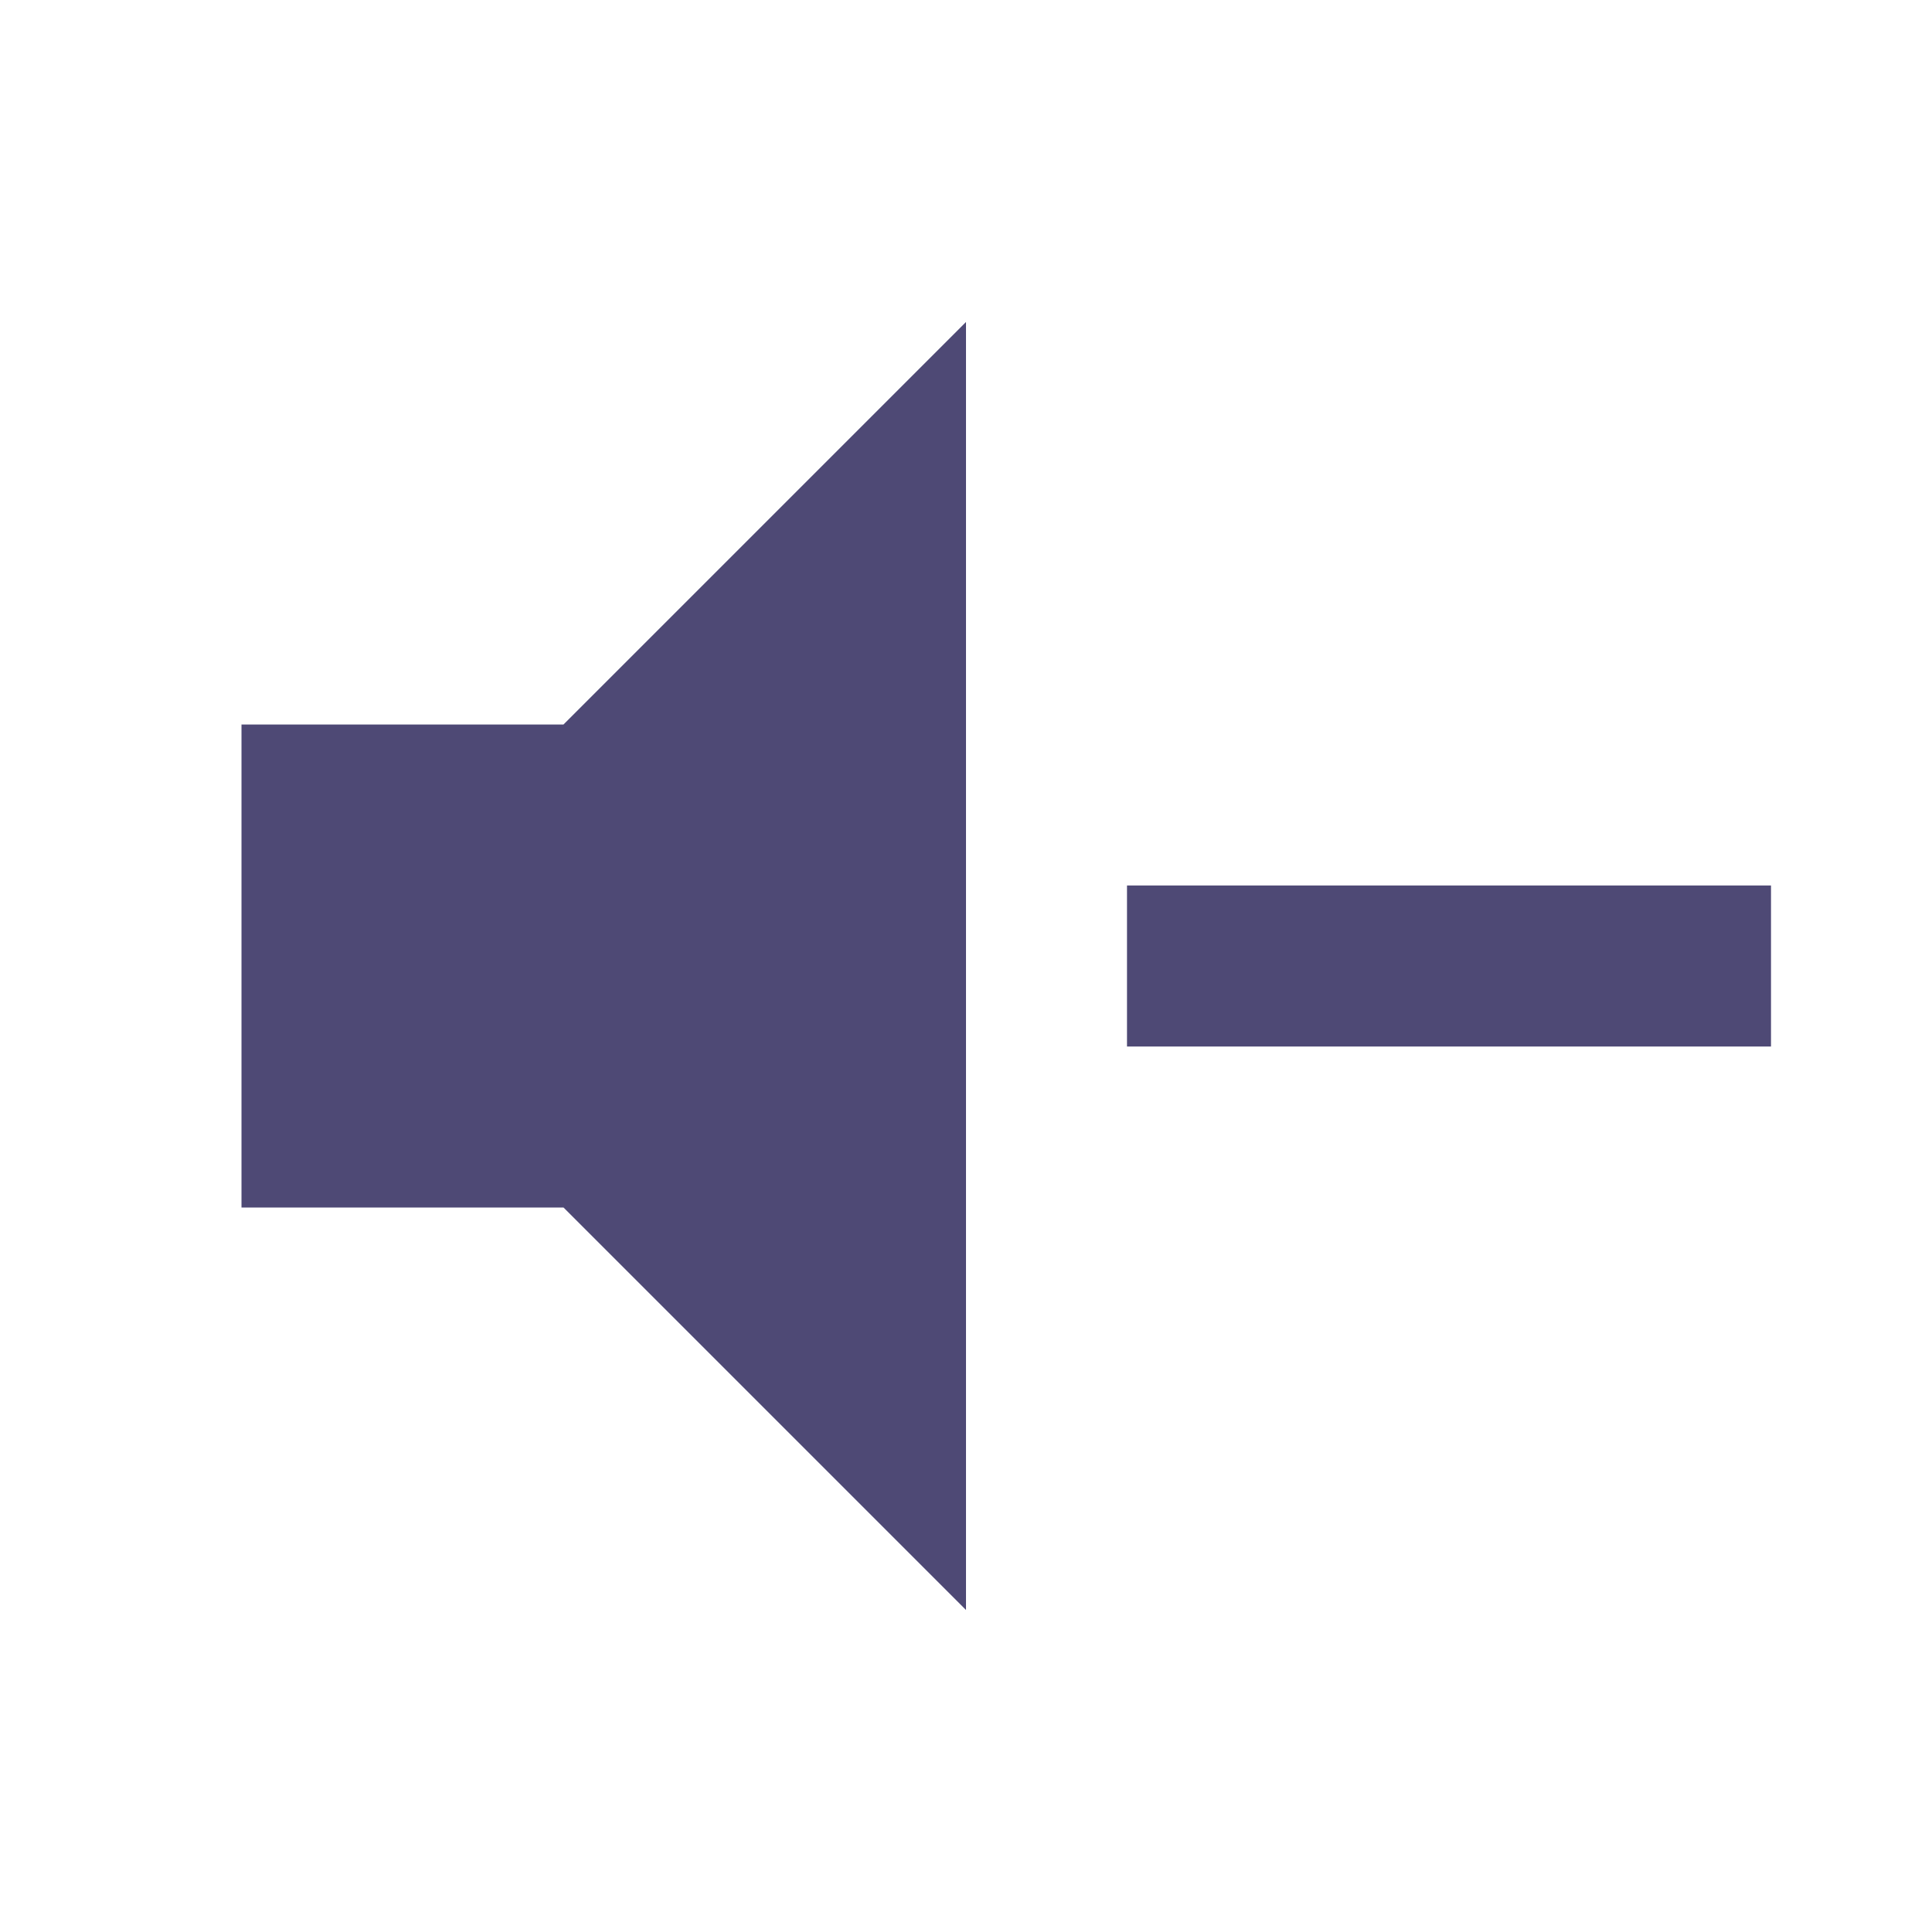
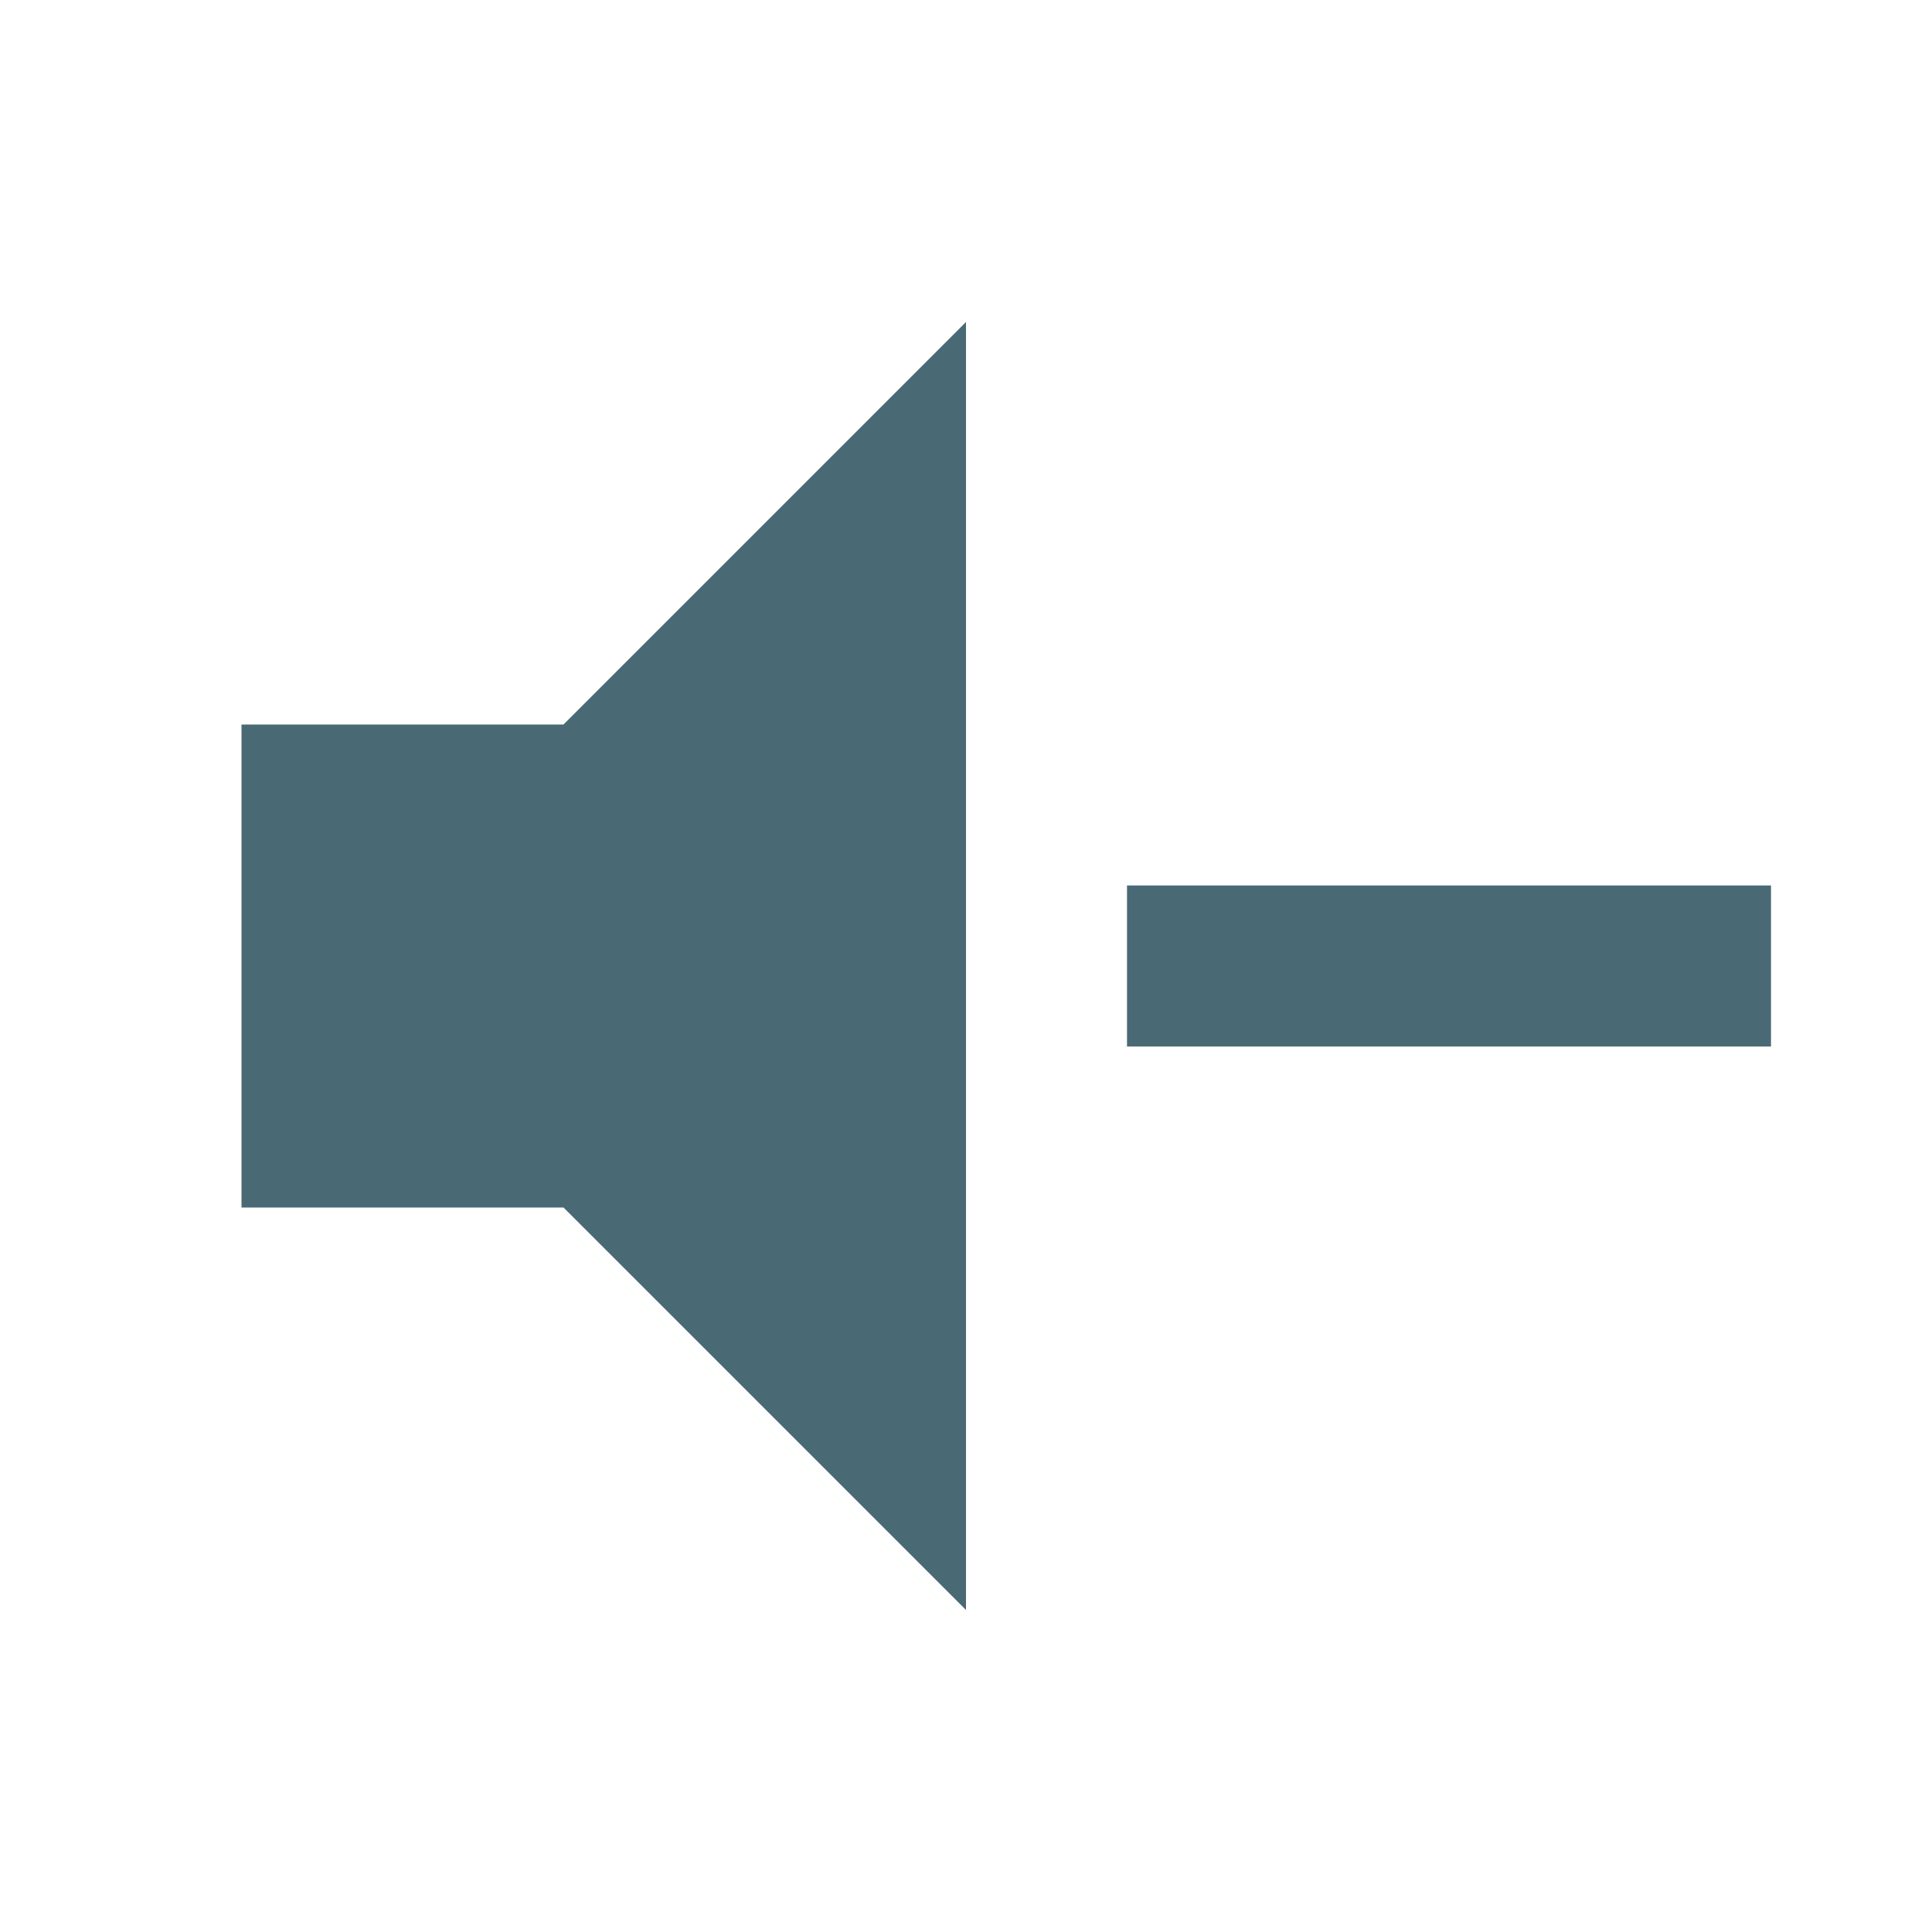
<svg xmlns="http://www.w3.org/2000/svg" viewBox="0 0 24 24">
-   <path d="M3,9H7L12,4V20L7,15H3V9M14,11H22V13H14V11Z" fill="#4E4975" />
+   <path d="M3,9H7L12,4V20L7,15H3V9M14,11H22V13H14V11Z" fill="#496A74" />
</svg>
